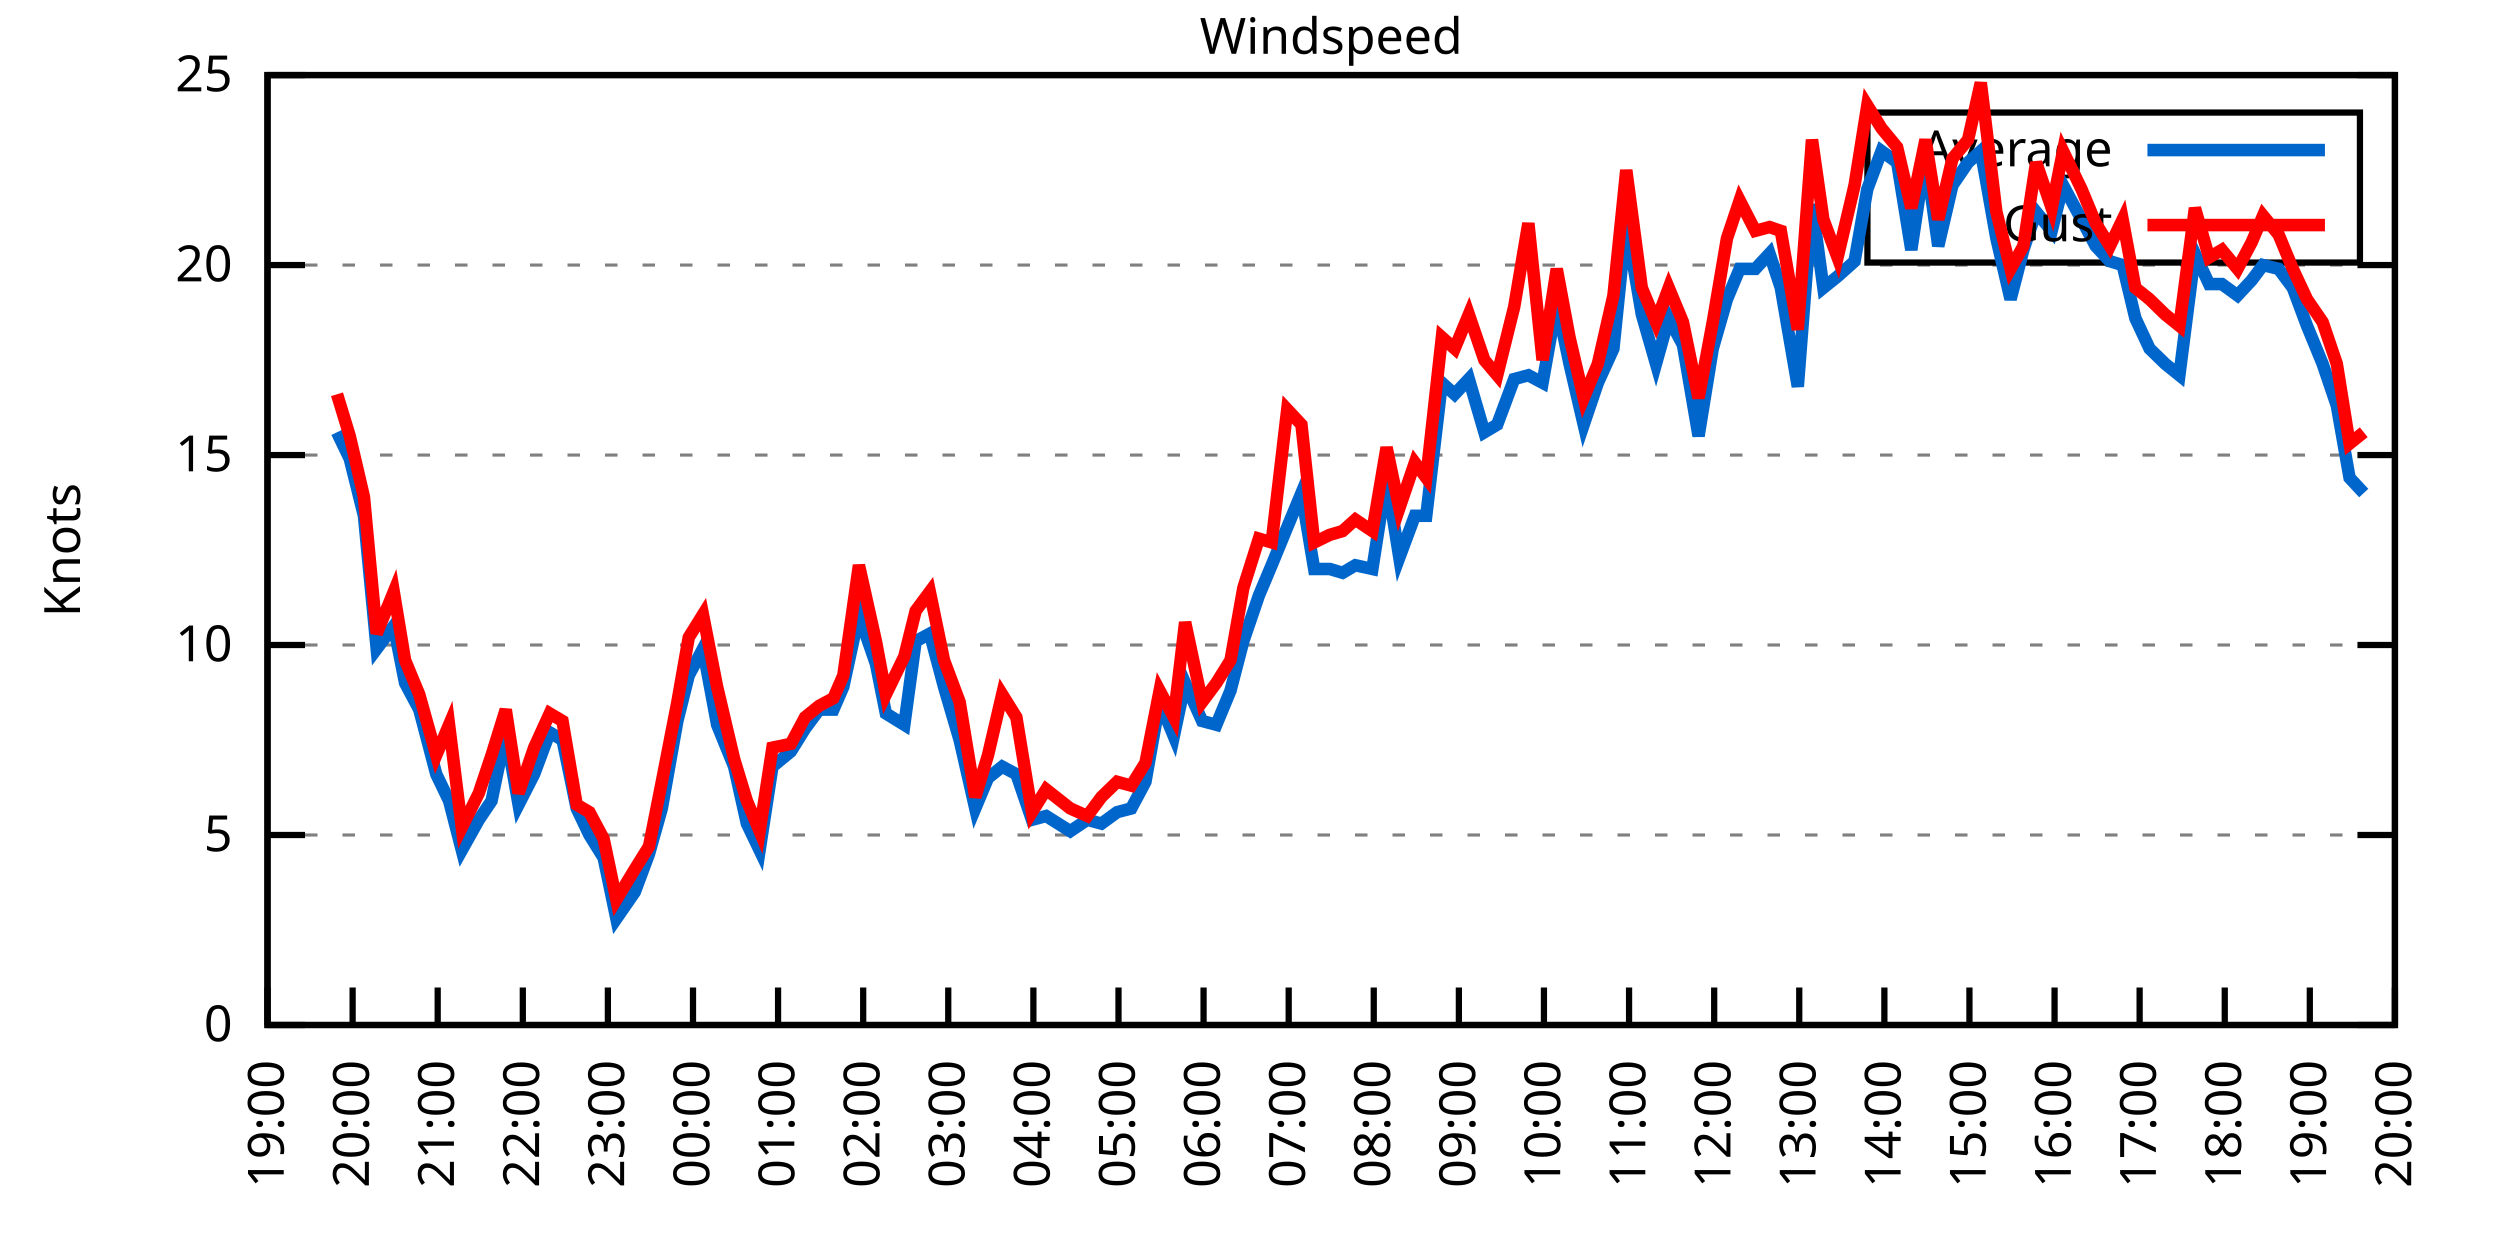
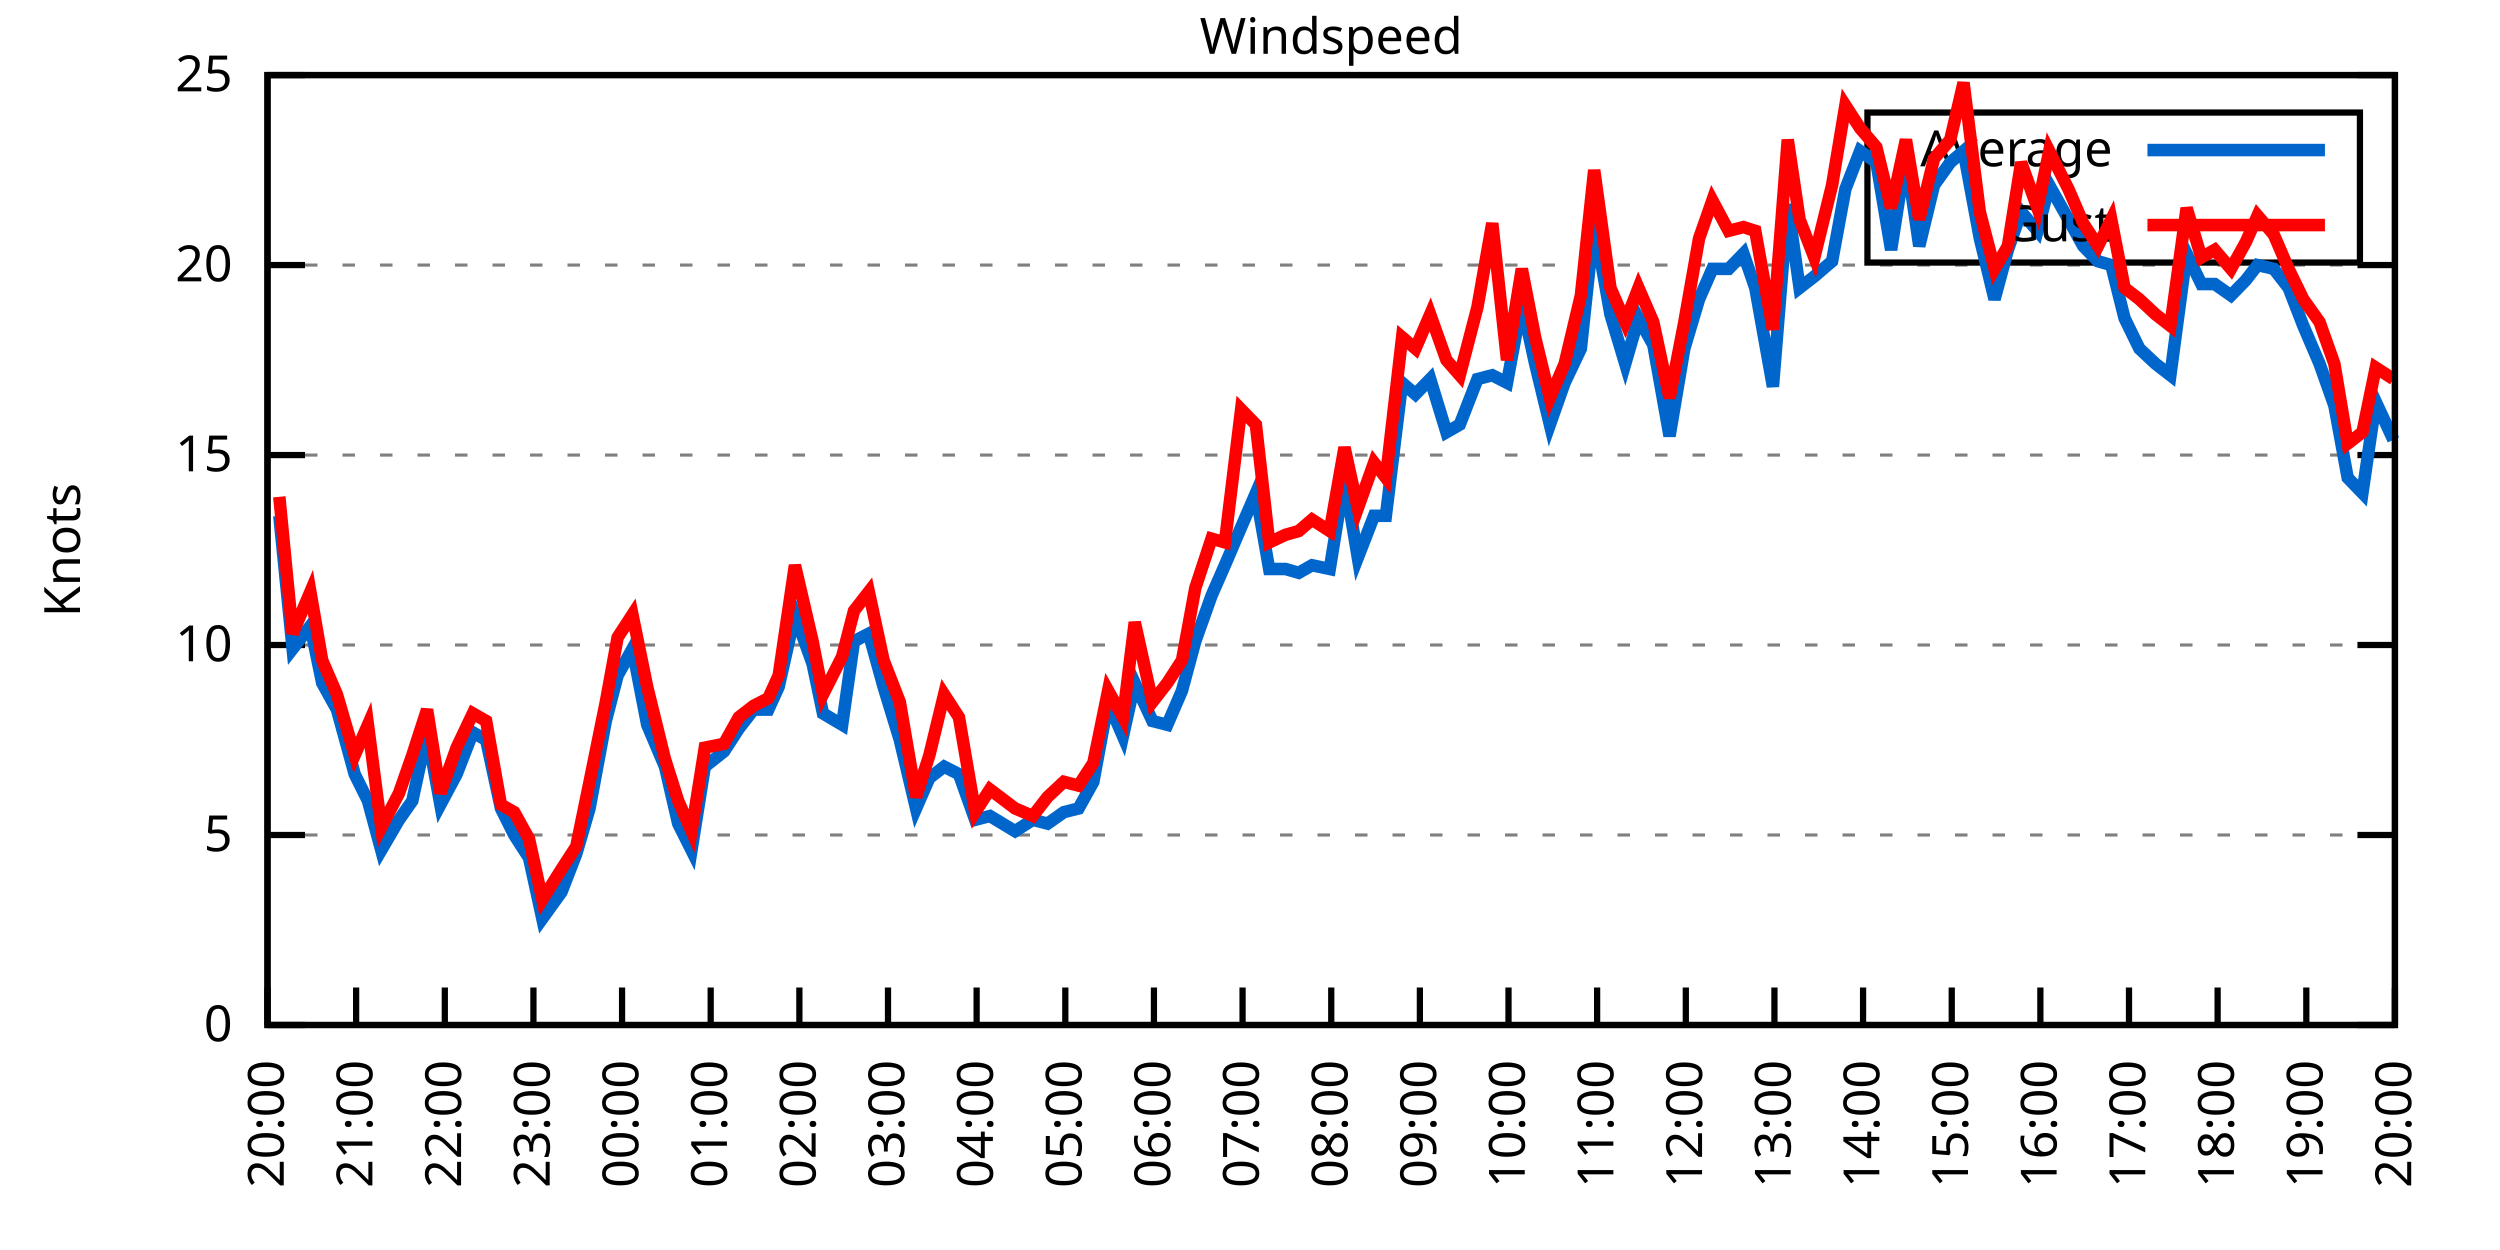
<svg xmlns="http://www.w3.org/2000/svg" xmlns:xlink="http://www.w3.org/1999/xlink" width="400" height="200" viewBox="0 0 400 200">
  <g id="gnuplot_canvas">
    <rect x="0" y="0" width="400" height="200" fill="none" />
    <defs>
      <circle id="gpDot" r="0.5" stroke-width="0.5" stroke="currentColor" />
      <path id="gpPt0" stroke-width="0.333" stroke="currentColor" d="M-1,0 h2 M0,-1 v2" />
      <path id="gpPt1" stroke-width="0.333" stroke="currentColor" d="M-1,-1 L1,1 M1,-1 L-1,1" />
      <path id="gpPt2" stroke-width="0.333" stroke="currentColor" d="M-1,0 L1,0 M0,-1 L0,1 M-1,-1 L1,1 M-1,1 L1,-1" />
      <rect id="gpPt3" stroke-width="0.333" stroke="currentColor" x="-1" y="-1" width="2" height="2" />
      <rect id="gpPt4" stroke-width="0.333" stroke="currentColor" fill="currentColor" x="-1" y="-1" width="2" height="2" />
      <circle id="gpPt5" stroke-width="0.333" stroke="currentColor" cx="0" cy="0" r="1" />
      <use xlink:href="#gpPt5" id="gpPt6" fill="currentColor" stroke="none" />
      <path id="gpPt7" stroke-width="0.333" stroke="currentColor" d="M0,-1.33 L-1.33,0.67 L1.33,0.67 z" />
      <use xlink:href="#gpPt7" id="gpPt8" fill="currentColor" stroke="none" />
      <use xlink:href="#gpPt7" id="gpPt9" stroke="currentColor" transform="rotate(180)" />
      <use xlink:href="#gpPt9" id="gpPt10" fill="currentColor" stroke="none" />
      <use xlink:href="#gpPt3" id="gpPt11" stroke="currentColor" transform="rotate(45)" />
      <use xlink:href="#gpPt11" id="gpPt12" fill="currentColor" stroke="none" />
      <path id="gpPt13" stroke-width="0.333" stroke="currentColor" d="M0,1.330 L1.265,0.411 L0.782,-1.067 L-0.782,-1.076 L-1.265,0.411 z" />
      <use xlink:href="#gpPt13" id="gpPt14" fill="currentColor" stroke="none" />
      <filter id="textbox" filterUnits="objectBoundingBox" x="0" y="0" height="1" width="1">
        <feFlood flood-color="white" flood-opacity="1" result="bgnd" />
        <feComposite in="SourceGraphic" in2="bgnd" operator="atop" />
      </filter>
      <filter id="greybox" filterUnits="objectBoundingBox" x="0" y="0" height="1" width="1">
        <feFlood flood-color="lightgrey" flood-opacity="1" result="grey" />
        <feComposite in="SourceGraphic" in2="grey" operator="atop" />
      </filter>
    </defs>
    <g fill="none" color="white" stroke="currentColor" stroke-width="1.00" stroke-linecap="butt" stroke-linejoin="miter">
</g>
    <g fill="none" color="black" stroke="currentColor" stroke-width="1.00" stroke-linecap="butt" stroke-linejoin="miter">
      <g stroke="none" shape-rendering="crispEdges">
        <polygon fill="rgb(255, 255, 255)" points="42.80,164.00 383.18,164.00 383.18,12.02 42.80,12.02 " />
      </g>
    </g>
    <g fill="none" color="black" stroke="currentColor" stroke-width="1.00" stroke-linecap="butt" stroke-linejoin="miter">
</g>
    <g fill="none" color="black" stroke="black" stroke-width="0.50" stroke-linecap="butt" stroke-linejoin="miter">
</g>
    <g fill="none" color="gray" stroke="currentColor" stroke-width="0.50" stroke-linecap="butt" stroke-linejoin="miter">
      <path stroke="gray" stroke-dasharray="2,4" class="gridline" d="M42.80,164.00 L383.19,164.00  " />
    </g>
    <g fill="none" color="gray" stroke="gray" stroke-width="1.00" stroke-linecap="butt" stroke-linejoin="miter">
</g>
    <g fill="none" color="black" stroke="currentColor" stroke-width="1.00" stroke-linecap="butt" stroke-linejoin="miter">
      <path stroke="black" d="M42.80,164.00 L48.80,164.00 M383.19,164.00 L377.19,164.00  " />
      <g transform="translate(37.20,166.60)" stroke="none" fill="black" font-family="Sans" font-size="8.00" text-anchor="end">
        <text>
          <tspan font-family="Sans"> 0</tspan>
        </text>
      </g>
    </g>
    <g fill="none" color="black" stroke="currentColor" stroke-width="1.00" stroke-linecap="butt" stroke-linejoin="miter">
</g>
    <g fill="none" color="black" stroke="black" stroke-width="0.50" stroke-linecap="butt" stroke-linejoin="miter">
</g>
    <g fill="none" color="gray" stroke="currentColor" stroke-width="0.50" stroke-linecap="butt" stroke-linejoin="miter">
      <path stroke="gray" stroke-dasharray="2,4" class="gridline" d="M42.80,133.60 L383.19,133.60  " />
    </g>
    <g fill="none" color="gray" stroke="gray" stroke-width="1.00" stroke-linecap="butt" stroke-linejoin="miter">
</g>
    <g fill="none" color="black" stroke="currentColor" stroke-width="1.00" stroke-linecap="butt" stroke-linejoin="miter">
      <path stroke="black" d="M42.80,133.60 L48.80,133.60 M383.19,133.60 L377.19,133.60  " />
      <g transform="translate(37.20,136.20)" stroke="none" fill="black" font-family="Sans" font-size="8.00" text-anchor="end">
        <text>
          <tspan font-family="Sans"> 5</tspan>
        </text>
      </g>
    </g>
    <g fill="none" color="black" stroke="currentColor" stroke-width="1.00" stroke-linecap="butt" stroke-linejoin="miter">
</g>
    <g fill="none" color="black" stroke="black" stroke-width="0.50" stroke-linecap="butt" stroke-linejoin="miter">
</g>
    <g fill="none" color="gray" stroke="currentColor" stroke-width="0.50" stroke-linecap="butt" stroke-linejoin="miter">
      <path stroke="gray" stroke-dasharray="2,4" class="gridline" d="M42.80,103.20 L383.19,103.20  " />
    </g>
    <g fill="none" color="gray" stroke="gray" stroke-width="1.00" stroke-linecap="butt" stroke-linejoin="miter">
</g>
    <g fill="none" color="black" stroke="currentColor" stroke-width="1.00" stroke-linecap="butt" stroke-linejoin="miter">
      <path stroke="black" d="M42.80,103.20 L48.80,103.20 M383.19,103.20 L377.19,103.20  " />
      <g transform="translate(37.20,105.80)" stroke="none" fill="black" font-family="Sans" font-size="8.00" text-anchor="end">
        <text>
          <tspan font-family="Sans"> 10</tspan>
        </text>
      </g>
    </g>
    <g fill="none" color="black" stroke="currentColor" stroke-width="1.00" stroke-linecap="butt" stroke-linejoin="miter">
</g>
    <g fill="none" color="black" stroke="black" stroke-width="0.50" stroke-linecap="butt" stroke-linejoin="miter">
</g>
    <g fill="none" color="gray" stroke="currentColor" stroke-width="0.50" stroke-linecap="butt" stroke-linejoin="miter">
      <path stroke="gray" stroke-dasharray="2,4" class="gridline" d="M42.80,72.81 L383.19,72.81  " />
    </g>
    <g fill="none" color="gray" stroke="gray" stroke-width="1.00" stroke-linecap="butt" stroke-linejoin="miter">
</g>
    <g fill="none" color="black" stroke="currentColor" stroke-width="1.00" stroke-linecap="butt" stroke-linejoin="miter">
      <path stroke="black" d="M42.80,72.81 L48.80,72.81 M383.19,72.81 L377.19,72.81  " />
      <g transform="translate(37.20,75.41)" stroke="none" fill="black" font-family="Sans" font-size="8.00" text-anchor="end">
        <text>
          <tspan font-family="Sans"> 15</tspan>
        </text>
      </g>
    </g>
    <g fill="none" color="black" stroke="currentColor" stroke-width="1.00" stroke-linecap="butt" stroke-linejoin="miter">
</g>
    <g fill="none" color="black" stroke="black" stroke-width="0.50" stroke-linecap="butt" stroke-linejoin="miter">
</g>
    <g fill="none" color="gray" stroke="currentColor" stroke-width="0.50" stroke-linecap="butt" stroke-linejoin="miter">
      <path stroke="gray" stroke-dasharray="2,4" class="gridline" d="M42.80,42.41 L383.19,42.41  " />
    </g>
    <g fill="none" color="gray" stroke="gray" stroke-width="1.00" stroke-linecap="butt" stroke-linejoin="miter">
</g>
    <g fill="none" color="black" stroke="currentColor" stroke-width="1.00" stroke-linecap="butt" stroke-linejoin="miter">
      <path stroke="black" d="M42.80,42.41 L48.80,42.41 M383.19,42.41 L377.19,42.41  " />
      <g transform="translate(37.20,45.01)" stroke="none" fill="black" font-family="Sans" font-size="8.00" text-anchor="end">
        <text>
          <tspan font-family="Sans"> 20</tspan>
        </text>
      </g>
    </g>
    <g fill="none" color="black" stroke="currentColor" stroke-width="1.00" stroke-linecap="butt" stroke-linejoin="miter">
</g>
    <g fill="none" color="black" stroke="black" stroke-width="0.50" stroke-linecap="butt" stroke-linejoin="miter">
</g>
    <g fill="none" color="gray" stroke="currentColor" stroke-width="0.50" stroke-linecap="butt" stroke-linejoin="miter">
      <path stroke="gray" stroke-dasharray="2,4" class="gridline" d="M42.80,12.01 L383.19,12.01  " />
    </g>
    <g fill="none" color="gray" stroke="gray" stroke-width="1.00" stroke-linecap="butt" stroke-linejoin="miter">
</g>
    <g fill="none" color="black" stroke="currentColor" stroke-width="1.00" stroke-linecap="butt" stroke-linejoin="miter">
      <path stroke="black" d="M42.80,12.01 L48.80,12.01 M383.19,12.01 L377.19,12.01  " />
      <g transform="translate(37.20,14.61)" stroke="none" fill="black" font-family="Sans" font-size="8.00" text-anchor="end">
        <text>
          <tspan font-family="Sans"> 25</tspan>
        </text>
      </g>
    </g>
    <g fill="none" color="black" stroke="currentColor" stroke-width="1.00" stroke-linecap="butt" stroke-linejoin="miter">
      <path stroke="black" d="M42.80,164.00 L42.80,158.00  " />
      <g transform="translate(45.40,169.60) rotate(270.00)" stroke="none" fill="black" font-family="Sans" font-size="8.00" text-anchor="end">
        <text>
-           <tspan font-family="Sans">19:00</tspan>
-         </text>
-       </g>
-     </g>
-     <g fill="none" color="black" stroke="currentColor" stroke-width="1.00" stroke-linecap="butt" stroke-linejoin="miter">
-       <path stroke="black" d="M56.42,164.00 L56.42,158.00  " />
-       <g transform="translate(59.02,169.60) rotate(270.00)" stroke="none" fill="black" font-family="Sans" font-size="8.00" text-anchor="end">
-         <text>
          <tspan font-family="Sans">20:00</tspan>
        </text>
      </g>
    </g>
    <g fill="none" color="black" stroke="currentColor" stroke-width="1.00" stroke-linecap="butt" stroke-linejoin="miter">
-       <path stroke="black" d="M70.03,164.00 L70.03,158.00  " />
-       <g transform="translate(72.63,169.60) rotate(270.00)" stroke="none" fill="black" font-family="Sans" font-size="8.00" text-anchor="end">
+       <path stroke="black" d="M56.98,164.00 L56.98,158.00  " />
+       <g transform="translate(59.58,169.60) rotate(270.00)" stroke="none" fill="black" font-family="Sans" font-size="8.00" text-anchor="end">
        <text>
          <tspan font-family="Sans">21:00</tspan>
        </text>
      </g>
    </g>
    <g fill="none" color="black" stroke="currentColor" stroke-width="1.00" stroke-linecap="butt" stroke-linejoin="miter">
-       <path stroke="black" d="M83.65,164.00 L83.65,158.00  " />
-       <g transform="translate(86.25,169.60) rotate(270.00)" stroke="none" fill="black" font-family="Sans" font-size="8.00" text-anchor="end">
+       <path stroke="black" d="M71.17,164.00 L71.17,158.00  " />
+       <g transform="translate(73.77,169.60) rotate(270.00)" stroke="none" fill="black" font-family="Sans" font-size="8.00" text-anchor="end">
        <text>
          <tspan font-family="Sans">22:00</tspan>
        </text>
      </g>
    </g>
    <g fill="none" color="black" stroke="currentColor" stroke-width="1.00" stroke-linecap="butt" stroke-linejoin="miter">
-       <path stroke="black" d="M97.26,164.00 L97.26,158.00  " />
-       <g transform="translate(99.86,169.60) rotate(270.00)" stroke="none" fill="black" font-family="Sans" font-size="8.00" text-anchor="end">
+       <path stroke="black" d="M85.35,164.00 L85.35,158.00  " />
+       <g transform="translate(87.95,169.60) rotate(270.00)" stroke="none" fill="black" font-family="Sans" font-size="8.00" text-anchor="end">
        <text>
          <tspan font-family="Sans">23:00</tspan>
        </text>
      </g>
    </g>
    <g fill="none" color="black" stroke="currentColor" stroke-width="1.00" stroke-linecap="butt" stroke-linejoin="miter">
-       <path stroke="black" d="M110.88,164.00 L110.88,158.00  " />
-       <g transform="translate(113.48,169.60) rotate(270.00)" stroke="none" fill="black" font-family="Sans" font-size="8.00" text-anchor="end">
+       <path stroke="black" d="M99.53,164.00 L99.53,158.00  " />
+       <g transform="translate(102.13,169.60) rotate(270.00)" stroke="none" fill="black" font-family="Sans" font-size="8.00" text-anchor="end">
        <text>
          <tspan font-family="Sans">00:00</tspan>
        </text>
      </g>
    </g>
    <g fill="none" color="black" stroke="currentColor" stroke-width="1.00" stroke-linecap="butt" stroke-linejoin="miter">
-       <path stroke="black" d="M124.49,164.00 L124.49,158.00  " />
-       <g transform="translate(127.09,169.60) rotate(270.00)" stroke="none" fill="black" font-family="Sans" font-size="8.00" text-anchor="end">
+       <path stroke="black" d="M113.71,164.00 L113.71,158.00  " />
+       <g transform="translate(116.31,169.60) rotate(270.00)" stroke="none" fill="black" font-family="Sans" font-size="8.00" text-anchor="end">
        <text>
          <tspan font-family="Sans">01:00</tspan>
        </text>
      </g>
    </g>
    <g fill="none" color="black" stroke="currentColor" stroke-width="1.00" stroke-linecap="butt" stroke-linejoin="miter">
-       <path stroke="black" d="M138.11,164.00 L138.11,158.00  " />
-       <g transform="translate(140.71,169.60) rotate(270.00)" stroke="none" fill="black" font-family="Sans" font-size="8.00" text-anchor="end">
+       <path stroke="black" d="M127.90,164.00 L127.90,158.00  " />
+       <g transform="translate(130.50,169.60) rotate(270.00)" stroke="none" fill="black" font-family="Sans" font-size="8.00" text-anchor="end">
        <text>
          <tspan font-family="Sans">02:00</tspan>
        </text>
      </g>
    </g>
    <g fill="none" color="black" stroke="currentColor" stroke-width="1.00" stroke-linecap="butt" stroke-linejoin="miter">
-       <path stroke="black" d="M151.72,164.00 L151.72,158.00  " />
-       <g transform="translate(154.32,169.60) rotate(270.00)" stroke="none" fill="black" font-family="Sans" font-size="8.00" text-anchor="end">
+       <path stroke="black" d="M142.08,164.00 L142.08,158.00  " />
+       <g transform="translate(144.68,169.60) rotate(270.00)" stroke="none" fill="black" font-family="Sans" font-size="8.00" text-anchor="end">
        <text>
          <tspan font-family="Sans">03:00</tspan>
        </text>
      </g>
    </g>
    <g fill="none" color="black" stroke="currentColor" stroke-width="1.00" stroke-linecap="butt" stroke-linejoin="miter">
-       <path stroke="black" d="M165.34,164.00 L165.34,158.00  " />
-       <g transform="translate(167.94,169.60) rotate(270.00)" stroke="none" fill="black" font-family="Sans" font-size="8.00" text-anchor="end">
+       <path stroke="black" d="M156.26,164.00 L156.26,158.00  " />
+       <g transform="translate(158.86,169.60) rotate(270.00)" stroke="none" fill="black" font-family="Sans" font-size="8.00" text-anchor="end">
        <text>
          <tspan font-family="Sans">04:00</tspan>
        </text>
      </g>
    </g>
    <g fill="none" color="black" stroke="currentColor" stroke-width="1.00" stroke-linecap="butt" stroke-linejoin="miter">
-       <path stroke="black" d="M178.96,164.00 L178.96,158.00  " />
-       <g transform="translate(181.56,169.60) rotate(270.00)" stroke="none" fill="black" font-family="Sans" font-size="8.00" text-anchor="end">
+       <path stroke="black" d="M170.45,164.00 L170.45,158.00  " />
+       <g transform="translate(173.05,169.60) rotate(270.00)" stroke="none" fill="black" font-family="Sans" font-size="8.00" text-anchor="end">
        <text>
          <tspan font-family="Sans">05:00</tspan>
        </text>
      </g>
    </g>
    <g fill="none" color="black" stroke="currentColor" stroke-width="1.00" stroke-linecap="butt" stroke-linejoin="miter">
-       <path stroke="black" d="M192.57,164.00 L192.57,158.00  " />
-       <g transform="translate(195.17,169.60) rotate(270.00)" stroke="none" fill="black" font-family="Sans" font-size="8.00" text-anchor="end">
+       <path stroke="black" d="M184.63,164.00 L184.63,158.00  " />
+       <g transform="translate(187.23,169.60) rotate(270.00)" stroke="none" fill="black" font-family="Sans" font-size="8.00" text-anchor="end">
        <text>
          <tspan font-family="Sans">06:00</tspan>
        </text>
      </g>
    </g>
    <g fill="none" color="black" stroke="currentColor" stroke-width="1.00" stroke-linecap="butt" stroke-linejoin="miter">
-       <path stroke="black" d="M206.19,164.00 L206.19,158.00  " />
-       <g transform="translate(208.79,169.60) rotate(270.00)" stroke="none" fill="black" font-family="Sans" font-size="8.00" text-anchor="end">
+       <path stroke="black" d="M198.81,164.00 L198.81,158.00  " />
+       <g transform="translate(201.41,169.60) rotate(270.00)" stroke="none" fill="black" font-family="Sans" font-size="8.00" text-anchor="end">
        <text>
          <tspan font-family="Sans">07:00</tspan>
        </text>
      </g>
    </g>
    <g fill="none" color="black" stroke="currentColor" stroke-width="1.00" stroke-linecap="butt" stroke-linejoin="miter">
-       <path stroke="black" d="M219.80,164.00 L219.80,158.00  " />
-       <g transform="translate(222.40,169.60) rotate(270.00)" stroke="none" fill="black" font-family="Sans" font-size="8.00" text-anchor="end">
+       <path stroke="black" d="M213.00,164.00 L213.00,158.00  " />
+       <g transform="translate(215.60,169.60) rotate(270.00)" stroke="none" fill="black" font-family="Sans" font-size="8.00" text-anchor="end">
        <text>
          <tspan font-family="Sans">08:00</tspan>
        </text>
      </g>
    </g>
    <g fill="none" color="black" stroke="currentColor" stroke-width="1.00" stroke-linecap="butt" stroke-linejoin="miter">
-       <path stroke="black" d="M233.42,164.00 L233.42,158.00  " />
-       <g transform="translate(236.02,169.60) rotate(270.00)" stroke="none" fill="black" font-family="Sans" font-size="8.00" text-anchor="end">
+       <path stroke="black" d="M227.18,164.00 L227.18,158.00  " />
+       <g transform="translate(229.78,169.60) rotate(270.00)" stroke="none" fill="black" font-family="Sans" font-size="8.00" text-anchor="end">
        <text>
          <tspan font-family="Sans">09:00</tspan>
        </text>
      </g>
    </g>
    <g fill="none" color="black" stroke="currentColor" stroke-width="1.00" stroke-linecap="butt" stroke-linejoin="miter">
-       <path stroke="black" d="M247.03,164.00 L247.03,158.00  " />
-       <g transform="translate(249.63,169.60) rotate(270.00)" stroke="none" fill="black" font-family="Sans" font-size="8.00" text-anchor="end">
+       <path stroke="black" d="M241.36,164.00 L241.36,158.00  " />
+       <g transform="translate(243.96,169.60) rotate(270.00)" stroke="none" fill="black" font-family="Sans" font-size="8.00" text-anchor="end">
        <text>
          <tspan font-family="Sans">10:00</tspan>
        </text>
      </g>
    </g>
    <g fill="none" color="black" stroke="currentColor" stroke-width="1.00" stroke-linecap="butt" stroke-linejoin="miter">
-       <path stroke="black" d="M260.65,164.00 L260.65,158.00  " />
-       <g transform="translate(263.25,169.60) rotate(270.00)" stroke="none" fill="black" font-family="Sans" font-size="8.00" text-anchor="end">
+       <path stroke="black" d="M255.54,164.00 L255.54,158.00  " />
+       <g transform="translate(258.14,169.60) rotate(270.00)" stroke="none" fill="black" font-family="Sans" font-size="8.00" text-anchor="end">
        <text>
          <tspan font-family="Sans">11:00</tspan>
        </text>
      </g>
    </g>
    <g fill="none" color="black" stroke="currentColor" stroke-width="1.00" stroke-linecap="butt" stroke-linejoin="miter">
-       <path stroke="black" d="M274.27,164.00 L274.27,158.00  " />
-       <g transform="translate(276.87,169.60) rotate(270.00)" stroke="none" fill="black" font-family="Sans" font-size="8.00" text-anchor="end">
+       <path stroke="black" d="M269.73,164.00 L269.73,158.00  " />
+       <g transform="translate(272.33,169.60) rotate(270.00)" stroke="none" fill="black" font-family="Sans" font-size="8.00" text-anchor="end">
        <text>
          <tspan font-family="Sans">12:00</tspan>
        </text>
      </g>
    </g>
    <g fill="none" color="black" stroke="currentColor" stroke-width="1.00" stroke-linecap="butt" stroke-linejoin="miter">
-       <path stroke="black" d="M287.88,164.00 L287.88,158.00  " />
-       <g transform="translate(290.48,169.60) rotate(270.00)" stroke="none" fill="black" font-family="Sans" font-size="8.00" text-anchor="end">
+       <path stroke="black" d="M283.91,164.00 L283.91,158.00  " />
+       <g transform="translate(286.51,169.60) rotate(270.00)" stroke="none" fill="black" font-family="Sans" font-size="8.00" text-anchor="end">
        <text>
          <tspan font-family="Sans">13:00</tspan>
        </text>
      </g>
    </g>
    <g fill="none" color="black" stroke="currentColor" stroke-width="1.00" stroke-linecap="butt" stroke-linejoin="miter">
-       <path stroke="black" d="M301.50,164.00 L301.50,158.00  " />
-       <g transform="translate(304.10,169.60) rotate(270.00)" stroke="none" fill="black" font-family="Sans" font-size="8.00" text-anchor="end">
+       <path stroke="black" d="M298.09,164.00 L298.09,158.00  " />
+       <g transform="translate(300.69,169.60) rotate(270.00)" stroke="none" fill="black" font-family="Sans" font-size="8.00" text-anchor="end">
        <text>
          <tspan font-family="Sans">14:00</tspan>
        </text>
      </g>
    </g>
    <g fill="none" color="black" stroke="currentColor" stroke-width="1.00" stroke-linecap="butt" stroke-linejoin="miter">
-       <path stroke="black" d="M315.11,164.00 L315.11,158.00  " />
-       <g transform="translate(317.71,169.60) rotate(270.00)" stroke="none" fill="black" font-family="Sans" font-size="8.00" text-anchor="end">
+       <path stroke="black" d="M312.28,164.00 L312.28,158.00  " />
+       <g transform="translate(314.88,169.60) rotate(270.00)" stroke="none" fill="black" font-family="Sans" font-size="8.00" text-anchor="end">
        <text>
          <tspan font-family="Sans">15:00</tspan>
        </text>
      </g>
    </g>
    <g fill="none" color="black" stroke="currentColor" stroke-width="1.00" stroke-linecap="butt" stroke-linejoin="miter">
-       <path stroke="black" d="M328.73,164.00 L328.73,158.00  " />
-       <g transform="translate(331.33,169.60) rotate(270.00)" stroke="none" fill="black" font-family="Sans" font-size="8.00" text-anchor="end">
+       <path stroke="black" d="M326.46,164.00 L326.46,158.00  " />
+       <g transform="translate(329.06,169.60) rotate(270.00)" stroke="none" fill="black" font-family="Sans" font-size="8.00" text-anchor="end">
        <text>
          <tspan font-family="Sans">16:00</tspan>
        </text>
      </g>
    </g>
    <g fill="none" color="black" stroke="currentColor" stroke-width="1.00" stroke-linecap="butt" stroke-linejoin="miter">
-       <path stroke="black" d="M342.34,164.00 L342.34,158.00  " />
-       <g transform="translate(344.94,169.60) rotate(270.00)" stroke="none" fill="black" font-family="Sans" font-size="8.00" text-anchor="end">
+       <path stroke="black" d="M340.64,164.00 L340.64,158.00  " />
+       <g transform="translate(343.24,169.60) rotate(270.00)" stroke="none" fill="black" font-family="Sans" font-size="8.00" text-anchor="end">
        <text>
          <tspan font-family="Sans">17:00</tspan>
        </text>
      </g>
    </g>
    <g fill="none" color="black" stroke="currentColor" stroke-width="1.00" stroke-linecap="butt" stroke-linejoin="miter">
-       <path stroke="black" d="M355.96,164.00 L355.96,158.00  " />
-       <g transform="translate(358.56,169.60) rotate(270.00)" stroke="none" fill="black" font-family="Sans" font-size="8.00" text-anchor="end">
+       <path stroke="black" d="M354.82,164.00 L354.82,158.00  " />
+       <g transform="translate(357.42,169.60) rotate(270.00)" stroke="none" fill="black" font-family="Sans" font-size="8.00" text-anchor="end">
        <text>
          <tspan font-family="Sans">18:00</tspan>
        </text>
      </g>
    </g>
    <g fill="none" color="black" stroke="currentColor" stroke-width="1.00" stroke-linecap="butt" stroke-linejoin="miter">
-       <path stroke="black" d="M369.57,164.00 L369.57,158.00  " />
-       <g transform="translate(372.17,169.60) rotate(270.00)" stroke="none" fill="black" font-family="Sans" font-size="8.00" text-anchor="end">
+       <path stroke="black" d="M369.01,164.00 L369.01,158.00  " />
+       <g transform="translate(371.61,169.60) rotate(270.00)" stroke="none" fill="black" font-family="Sans" font-size="8.00" text-anchor="end">
        <text>
          <tspan font-family="Sans">19:00</tspan>
        </text>
      </g>
    </g>
    <g fill="none" color="black" stroke="currentColor" stroke-width="1.00" stroke-linecap="butt" stroke-linejoin="miter">
      <path stroke="black" d="M383.19,164.00 L383.19,158.00  " />
      <g transform="translate(385.79,169.60) rotate(270.00)" stroke="none" fill="black" font-family="Sans" font-size="8.00" text-anchor="end">
        <text>
          <tspan font-family="Sans">20:00</tspan>
        </text>
      </g>
    </g>
    <g fill="none" color="black" stroke="currentColor" stroke-width="1.00" stroke-linecap="butt" stroke-linejoin="miter">
</g>
    <g fill="none" color="black" stroke="currentColor" stroke-width="1.00" stroke-linecap="butt" stroke-linejoin="miter">
      <path stroke="black" d="M42.80,12.01 L42.80,164.00 L383.19,164.00 L383.19,12.01 L42.80,12.01 Z  " />
    </g>
    <g fill="none" color="black" stroke="currentColor" stroke-width="1.00" stroke-linecap="butt" stroke-linejoin="miter">
</g>
    <g fill="none" color="black" stroke="currentColor" stroke-width="1.00" stroke-linecap="butt" stroke-linejoin="miter">
      <path stroke="black" d="M298.79,42.01 L298.79,18.01 L377.59,18.01 L377.59,42.01 L298.79,42.01 Z  " />
    </g>
    <g id="Windspeed_plot_1">
      <g fill="none" color="white" stroke="black" stroke-width="2.00" stroke-linecap="butt" stroke-linejoin="miter">
</g>
      <g fill="none" color="black" stroke="currentColor" stroke-width="2.00" stroke-linecap="butt" stroke-linejoin="miter">
        <g transform="translate(337.99,26.61)" stroke="none" fill="black" font-family="Sans" font-size="8.00" text-anchor="end">
          <text>
            <tspan font-family="Sans">Average</tspan>
          </text>
        </g>
      </g>
      <g fill="none" color="black" stroke="currentColor" stroke-width="2.00" stroke-linecap="butt" stroke-linejoin="miter">
-         <path stroke="rgb(  0, 102, 204)" d="M343.59,24.01 L371.99,24.01 M53.92,69.16 L55.96,73.41 L58.23,82.53 L60.27,103.81 L63.00,100.16 L64.81,109.28   L67.08,113.54 L69.80,123.87 L71.85,128.13 L73.89,136.03 L76.61,131.17 L78.65,128.13 L80.92,117.19 L82.97,128.74   L85.46,123.87 L87.96,117.19 L90.00,118.40 L92.27,129.35 L94.31,133.60 L96.58,137.25 L98.62,146.98 L101.57,142.72   L103.84,136.64 L105.89,129.35 L108.38,115.36 L110.20,108.07 L112.47,103.81 L114.74,115.97 L117.46,122.66 L119.50,131.78   L121.54,136.03 L123.59,122.66 L126.54,120.23 L128.81,116.58 L131.07,113.54 L133.34,113.54 L134.93,109.89 L137.43,98.34   L140.15,106.24 L141.74,114.15 L144.69,115.97 L146.51,102.60 L148.77,101.38 L151.04,109.89 L153.54,118.40 L156.04,129.35   L158.08,124.48 L160.35,122.66 L162.62,123.87 L165.11,131.17 L167.38,130.56 L171.24,132.99 L173.96,131.17 L176.23,131.78   L178.73,129.95 L181.00,129.35 L183.27,125.09 L185.54,112.32 L187.81,117.80 L189.62,109.28 L192.34,115.36 L194.61,115.97   L196.88,110.50 L198.93,102.60 L201.42,95.30 L203.46,90.44 L205.96,84.36 L208.23,78.89 L210.27,91.04 L212.77,91.04   L214.81,91.65 L216.85,90.44 L219.58,91.04 L221.85,76.45 L223.89,89.22 L226.38,82.53 L228.20,82.53 L230.70,61.25   L232.74,63.08 L235.01,60.65 L237.50,69.16 L239.55,67.94 L242.27,60.65 L244.54,60.04 L246.81,61.25 L249.08,48.49   L251.12,58.21 L253.39,67.94 L255.66,61.25 L258.15,55.78 L260.20,35.72 L262.69,50.31 L264.96,58.21 L267.00,50.92   L269.27,55.18 L271.77,69.77 L274.04,55.78 L276.31,47.88 L278.35,43.02 L280.85,43.02 L283.12,40.58 L284.93,46.06   L287.65,61.86 L289.92,32.68 L291.74,46.06 L294.01,44.23 L296.73,41.80 L298.77,30.25 L301.04,24.17 L303.54,25.99   L305.81,39.98 L308.08,24.78 L310.12,39.37 L312.39,29.64 L314.89,25.99 L316.93,24.17 L319.42,38.15 L321.69,47.88   L323.74,39.98 L325.78,33.90 L328.27,36.94 L330.09,29.64 L333.04,35.11 L335.31,39.37 L337.58,41.80 L339.62,42.41   L341.66,50.92 L343.93,55.78 L346.43,58.21 L348.70,60.04 L351.19,40.58 L353.46,45.45 L355.50,45.45 L358.00,47.27   L360.27,44.84 L362.09,42.41 L364.58,43.02 L366.85,46.06 L369.12,52.14 L371.62,58.21 L373.89,64.90 L375.93,76.45   L378.20,78.89  " />
+         <path stroke="rgb(  0, 102, 204)" d="M343.59,24.01 L371.99,24.01 M44.69,82.53 L46.82,103.81 L49.66,100.16 L51.55,109.28 L53.91,113.54 L56.75,123.87   L58.87,128.13 L61.00,136.03 L63.84,131.17 L65.97,128.13 L68.33,117.19 L70.46,128.74 L73.06,123.87 L75.66,117.19   L77.78,118.40 L80.15,129.35 L82.28,133.60 L84.64,137.25 L86.77,146.98 L89.84,142.72 L92.20,136.64 L94.33,129.35   L96.93,115.36 L98.82,108.07 L101.19,103.81 L103.55,115.97 L106.39,122.66 L108.51,131.78 L110.64,136.03 L112.77,122.66   L115.84,120.23 L118.21,116.58 L120.57,113.54 L122.93,113.54 L124.59,109.89 L127.19,98.34 L130.02,106.24 L131.68,114.15   L134.75,115.97 L136.64,102.60 L139.01,101.38 L141.37,109.89 L143.97,118.40 L146.57,129.35 L148.70,124.48 L151.06,122.66   L153.43,123.87 L156.03,131.17 L158.39,130.56 L162.41,132.99 L165.25,131.17 L167.61,131.78 L170.21,129.95 L172.57,129.35   L174.94,125.09 L177.30,112.32 L179.67,117.80 L181.56,109.28 L184.39,115.36 L186.76,115.97 L189.12,110.50 L191.25,102.60   L193.85,95.30 L195.98,90.44 L198.58,84.36 L200.94,78.89 L203.07,91.04 L205.67,91.04 L207.79,91.65 L209.92,90.44   L212.76,91.04 L215.12,76.45 L217.25,89.22 L219.85,82.53 L221.74,82.53 L224.34,61.25 L226.47,63.08 L228.83,60.65   L231.43,69.16 L233.56,67.94 L236.40,60.65 L238.76,60.04 L241.12,61.25 L243.49,48.49 L245.62,58.21 L247.98,67.94   L250.34,61.25 L252.94,55.78 L255.07,35.72 L257.67,50.31 L260.04,58.21 L262.16,50.92 L264.53,55.18 L267.13,69.77   L269.49,55.78 L271.85,47.88 L273.98,43.02 L276.58,43.02 L278.95,40.58 L280.84,46.06 L283.67,61.86 L286.04,32.68   L287.93,46.06 L290.29,44.23 L293.13,41.80 L295.26,30.25 L297.62,24.17 L300.22,25.99 L302.58,39.98 L304.95,24.78   L307.08,39.37 L309.44,29.64 L312.04,25.99 L314.17,24.17 L316.77,38.15 L319.13,47.88 L321.26,39.98 L323.39,33.90   L325.99,36.94 L327.88,29.64 L330.95,35.11 L333.31,39.37 L335.68,41.80 L337.80,42.41 L339.93,50.92 L342.30,55.78   L344.90,58.21 L347.26,60.04 L349.86,40.58 L352.22,45.45 L354.35,45.45 L356.95,47.27 L359.32,44.84 L361.21,42.41   L363.81,43.02 L366.17,46.06 L368.53,52.14 L371.13,58.21 L373.50,64.90 L375.63,76.45 L377.99,78.89 L380.12,64.29   L382.95,70.37  " />
      </g>
    </g>
    <g id="Windspeed_plot_2">
      <g fill="none" color="black" stroke="currentColor" stroke-width="2.00" stroke-linecap="butt" stroke-linejoin="miter">
        <g transform="translate(337.99,38.61)" stroke="none" fill="black" font-family="Sans" font-size="8.00" text-anchor="end">
          <text>
            <tspan font-family="Sans">Gust</tspan>
          </text>
        </g>
      </g>
      <g fill="none" color="black" stroke="currentColor" stroke-width="2.00" stroke-linecap="butt" stroke-linejoin="miter">
-         <path stroke="rgb(255,   0,   0)" d="M343.59,36.01 L371.99,36.01 M53.92,63.08 L55.96,69.77 L58.23,79.49 L60.27,101.38 L63.00,94.69 L64.81,105.64   L67.08,111.11 L69.80,120.83 L71.85,115.97 L73.89,132.39 L76.61,126.91 L78.65,120.83 L80.92,113.54 L82.97,126.91   L85.46,119.62 L87.96,114.15 L90.00,115.36 L92.27,128.74 L94.31,129.95 L96.58,134.21 L98.62,143.94 L101.57,139.07   L103.84,135.43 L105.89,125.09 L108.38,112.32 L110.20,101.99 L112.47,98.34 L114.74,109.89 L117.46,121.44 L119.50,128.13   L121.54,132.99 L123.59,119.62 L126.54,119.01 L128.81,114.76 L131.07,112.93 L133.34,111.72 L134.93,108.07 L137.43,90.44   L140.15,102.60 L141.74,111.11 L144.69,105.03 L146.51,97.73 L148.77,94.69 L151.04,105.64 L153.54,112.32 L156.04,127.52   L158.08,120.83 L160.35,111.11 L162.62,114.76 L165.11,129.95 L167.38,126.31 L171.24,129.35 L173.96,130.56 L176.23,127.52   L178.73,125.09 L181.00,125.70 L183.27,122.05 L185.54,110.50 L187.81,114.76 L189.62,99.56 L192.34,112.32 L194.61,109.28   L196.88,105.64 L198.93,94.08 L201.42,86.18 L203.46,86.79 L205.96,65.51 L208.23,67.94 L210.27,86.79 L212.77,85.57   L214.81,84.97 L216.85,83.14 L219.58,84.97 L221.85,71.59 L223.89,81.32 L226.38,74.02 L228.20,76.45 L230.70,53.96   L232.74,55.78 L235.01,50.31 L237.50,57.61 L239.55,60.04 L242.27,49.10 L244.54,35.72 L246.81,57.61 L249.08,43.02   L251.12,53.96 L253.39,63.69 L255.66,58.21 L258.15,47.27 L260.20,27.21 L262.69,46.06 L264.96,51.53 L267.00,46.06   L269.27,51.53 L271.77,63.69 L274.04,51.53 L276.31,38.15 L278.35,32.07 L280.85,36.94 L283.12,36.33 L284.93,36.94   L287.65,52.74 L289.92,22.35 L291.74,35.11 L294.01,41.19 L296.73,29.64 L298.77,16.87 L301.04,20.52 L303.54,23.56   L305.81,33.29 L308.08,22.35 L310.12,35.11 L312.39,25.39 L314.89,22.35 L316.93,13.23 L319.42,33.90 L321.69,43.02   L323.74,39.37 L325.78,25.99 L328.27,33.29 L330.09,24.17 L333.04,30.25 L335.31,35.72 L337.58,39.37 L339.62,35.11   L341.66,46.06 L343.93,47.88 L346.43,50.31 L348.70,52.14 L351.19,33.29 L353.46,41.19 L355.50,39.98 L358.00,43.02   L360.27,38.76 L362.09,34.50 L364.58,37.54 L366.85,43.02 L369.12,47.88 L371.62,51.53 L373.89,58.21 L375.93,70.98   L378.20,69.16  " />
+         <path stroke="rgb(255,   0,   0)" d="M343.59,36.01 L371.99,36.01 M44.69,79.49 L46.82,101.38 L49.66,94.69 L51.55,105.64 L53.91,111.11 L56.75,120.83   L58.87,115.97 L61.00,132.39 L63.84,126.91 L65.97,120.83 L68.33,113.54 L70.46,126.91 L73.06,119.62 L75.66,114.15   L77.78,115.36 L80.15,128.74 L82.28,129.95 L84.64,134.21 L86.77,143.94 L89.84,139.07 L92.20,135.43 L94.33,125.09   L96.93,112.32 L98.82,101.99 L101.19,98.34 L103.55,109.89 L106.39,121.44 L108.51,128.13 L110.64,132.99 L112.77,119.62   L115.84,119.01 L118.21,114.76 L120.57,112.93 L122.93,111.72 L124.59,108.07 L127.19,90.44 L130.02,102.60 L131.68,111.11   L134.75,105.03 L136.64,97.73 L139.01,94.69 L141.37,105.64 L143.97,112.32 L146.57,127.52 L148.70,120.83 L151.06,111.11   L153.43,114.76 L156.03,129.95 L158.39,126.31 L162.41,129.35 L165.25,130.56 L167.61,127.52 L170.21,125.09 L172.57,125.70   L174.94,122.05 L177.30,110.50 L179.67,114.76 L181.56,99.56 L184.39,112.32 L186.76,109.28 L189.12,105.64 L191.25,94.08   L193.85,86.18 L195.98,86.79 L198.58,65.51 L200.94,67.94 L203.07,86.79 L205.67,85.57 L207.79,84.97 L209.92,83.14   L212.76,84.97 L215.12,71.59 L217.25,81.32 L219.85,74.02 L221.74,76.45 L224.34,53.96 L226.47,55.78 L228.83,50.31   L231.43,57.61 L233.56,60.04 L236.40,49.10 L238.76,35.72 L241.12,57.61 L243.49,43.02 L245.62,53.96 L247.98,63.69   L250.34,58.21 L252.94,47.27 L255.07,27.21 L257.67,46.06 L260.04,51.53 L262.16,46.06 L264.53,51.53 L267.13,63.69   L269.49,51.53 L271.85,38.15 L273.98,32.07 L276.58,36.94 L278.95,36.33 L280.84,36.94 L283.67,52.74 L286.04,22.35   L287.93,35.11 L290.29,41.19 L293.13,29.64 L295.26,16.87 L297.62,20.52 L300.22,23.56 L302.58,33.29 L304.95,22.35   L307.08,35.11 L309.44,25.39 L312.04,22.35 L314.17,13.23 L316.77,33.90 L319.13,43.02 L321.26,39.37 L323.39,25.99   L325.99,33.29 L327.88,24.17 L330.95,30.25 L333.31,35.72 L335.68,39.37 L337.80,35.11 L339.93,46.06 L342.30,47.88   L344.90,50.31 L347.26,52.14 L349.86,33.29 L352.22,41.19 L354.35,39.98 L356.95,43.02 L359.32,38.76 L361.21,34.50   L363.81,37.54 L366.17,43.02 L368.53,47.88 L371.13,51.53 L373.50,58.21 L375.63,70.98 L377.99,69.16 L380.12,58.82   L382.95,60.65  " />
      </g>
    </g>
    <g fill="none" color="black" stroke="currentColor" stroke-width="2.00" stroke-linecap="butt" stroke-linejoin="miter">
</g>
    <g fill="none" color="black" stroke="black" stroke-width="1.00" stroke-linecap="butt" stroke-linejoin="miter">
</g>
    <g fill="none" color="black" stroke="currentColor" stroke-width="1.00" stroke-linecap="butt" stroke-linejoin="miter">
      <path stroke="black" d="M42.80,12.01 L42.80,164.00 L383.19,164.00 L383.19,12.01 L42.80,12.01 Z  " />
      <g transform="translate(12.80,88.01) rotate(270.00)" stroke="none" fill="black" font-family="Sans" font-size="8.00" text-anchor="middle">
        <text>
          <tspan font-family="Sans">Knots</tspan>
        </text>
      </g>
    </g>
    <g fill="none" color="black" stroke="currentColor" stroke-width="1.00" stroke-linecap="butt" stroke-linejoin="miter">
</g>
    <g fill="none" color="black" stroke="currentColor" stroke-width="1.00" stroke-linecap="butt" stroke-linejoin="miter">
      <g transform="translate(212.99,8.61)" stroke="none" fill="black" font-family="Sans" font-size="8.00" text-anchor="middle">
        <text>
          <tspan font-family="Sans">Windspeed</tspan>
        </text>
      </g>
    </g>
    <g fill="none" color="black" stroke="currentColor" stroke-width="1.00" stroke-linecap="butt" stroke-linejoin="miter">
</g>
  </g>
</svg>
